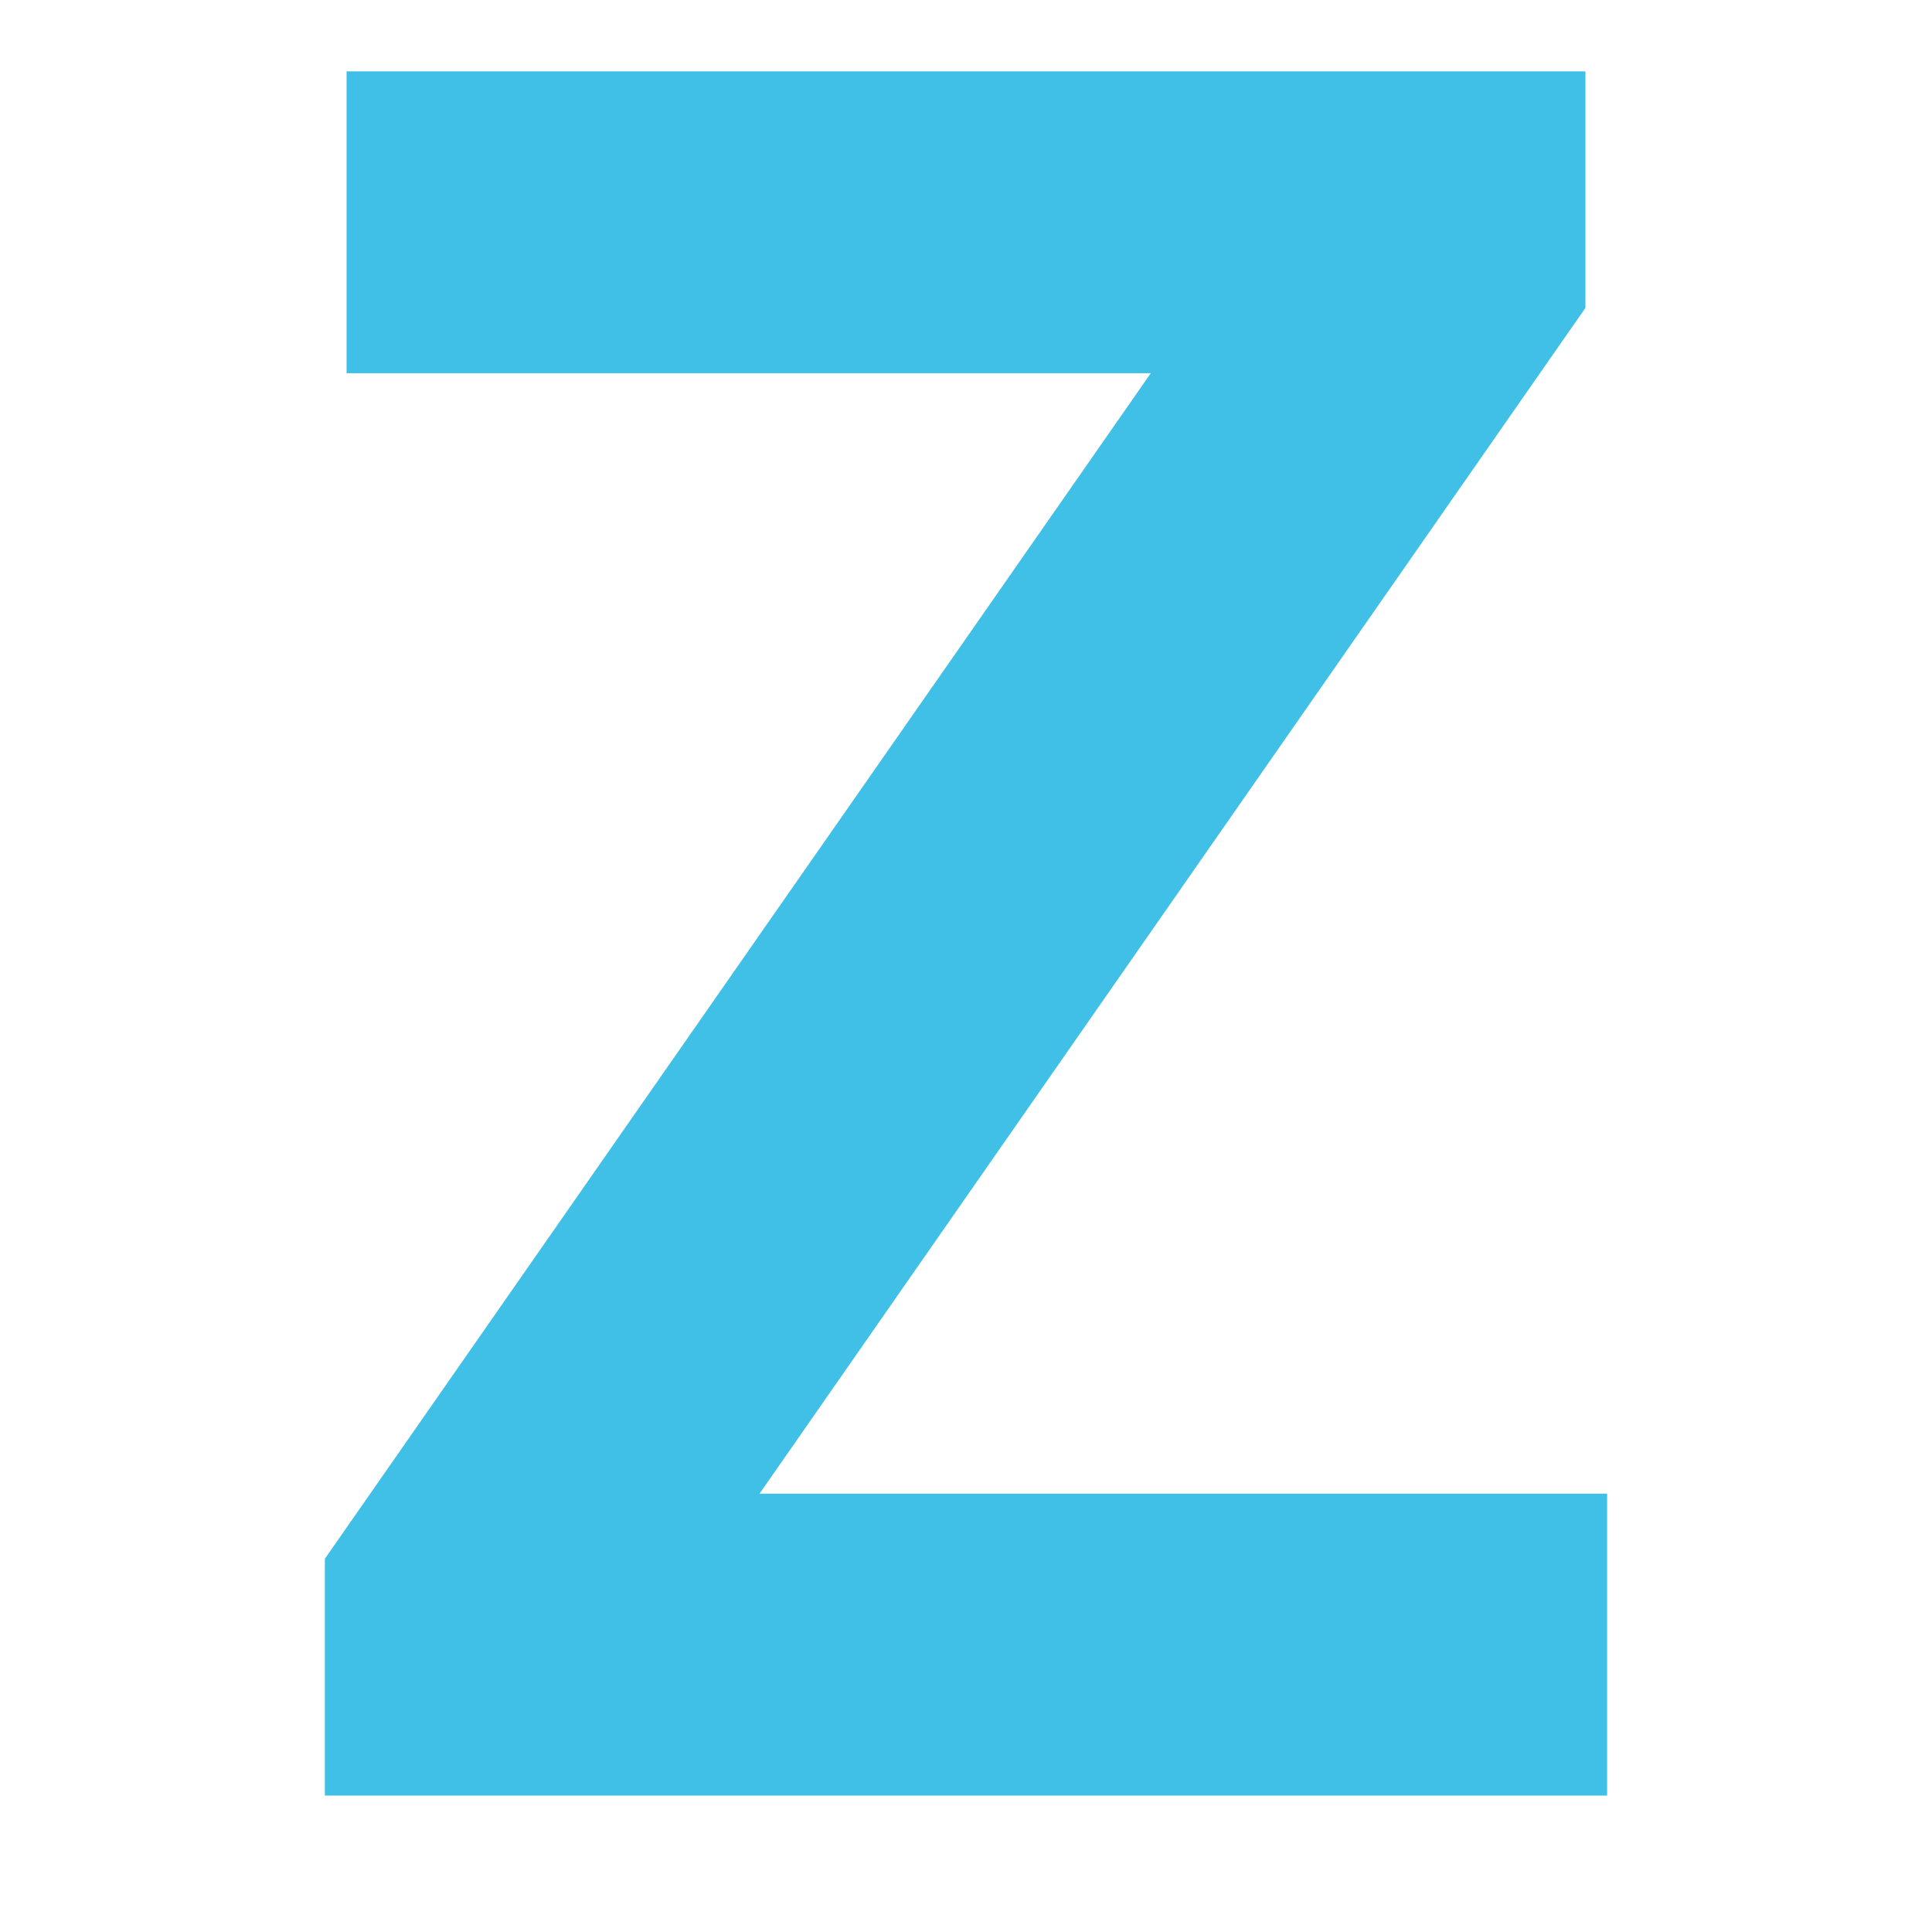
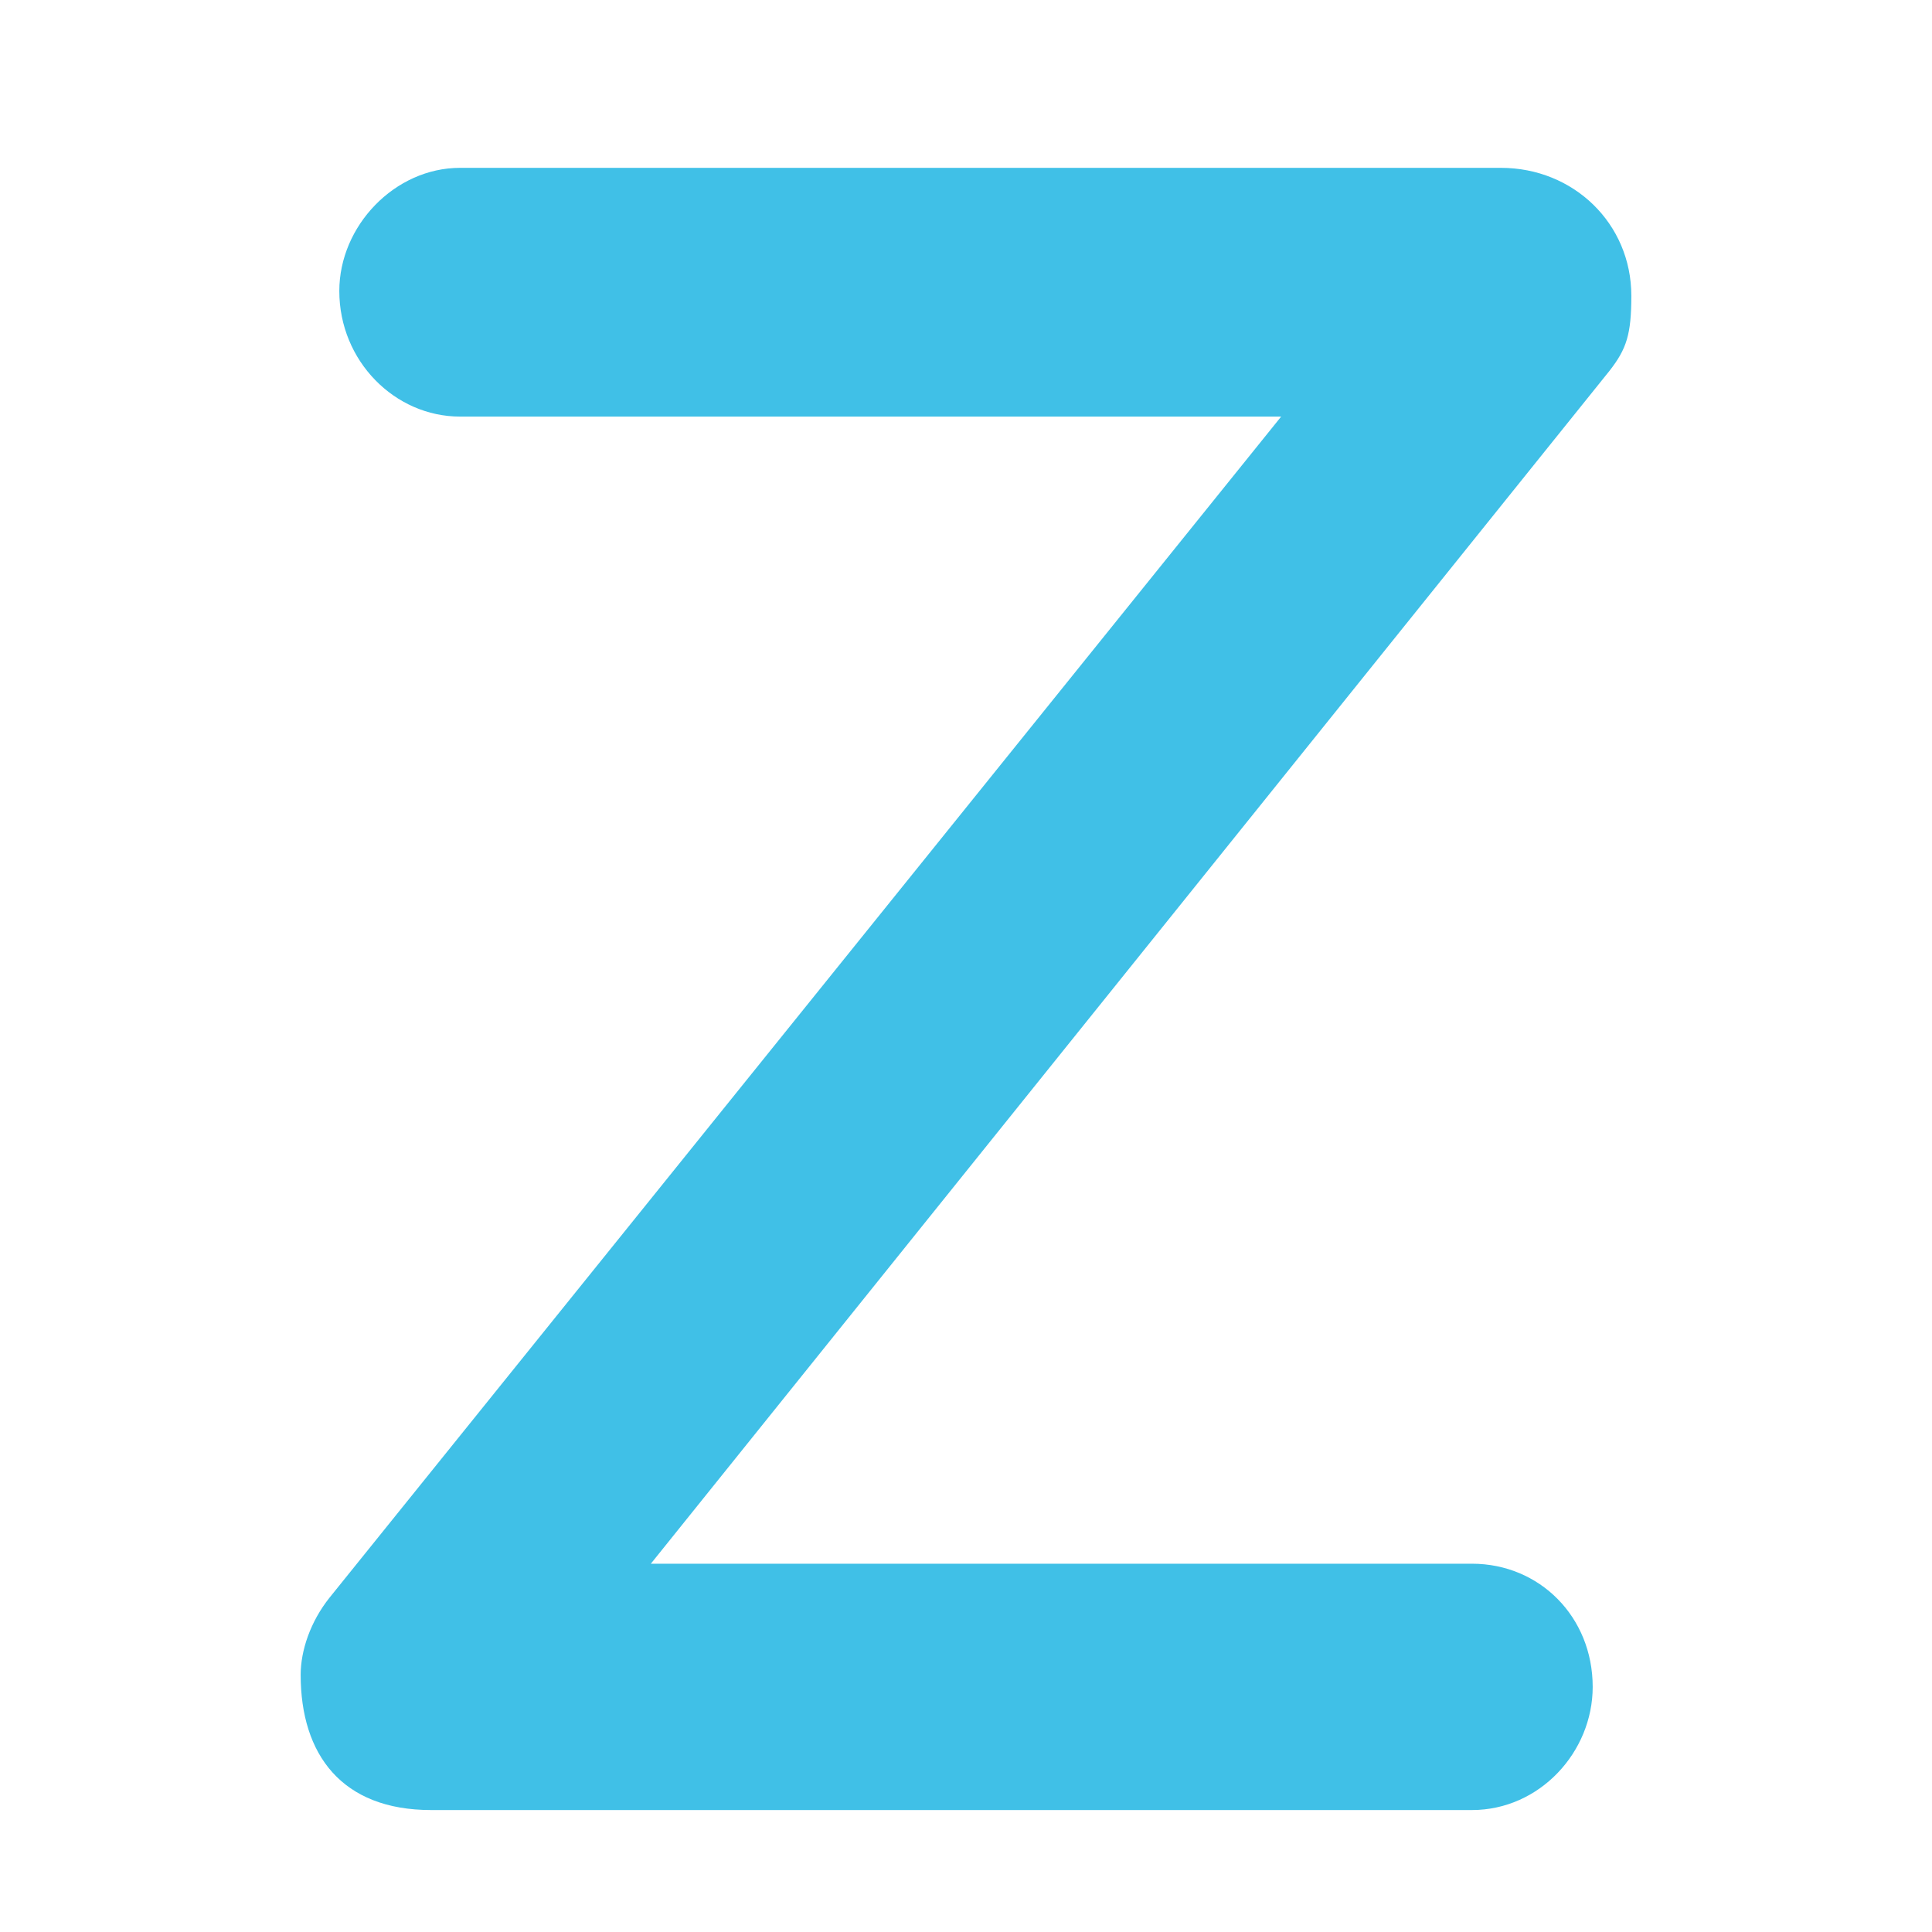
- <svg xmlns="http://www.w3.org/2000/svg" width="128" height="128">
-   <text style="line-height:1.25;-inkscape-font-specification:'Comic Neue';font-variant-ligatures:normal;font-variant-caps:normal;font-variant-numeric:normal;font-feature-settings:normal;text-align:start" x="64" y="118.96" font-weight="400" font-size="18.667" font-family="Comic Neue" letter-spacing="0" word-spacing="0" fill="#40c0e7">
-     <tspan x="64" y="118.96" style="-inkscape-font-specification:'Comic Neue Bold';text-align:center" font-weight="700" font-size="160" text-anchor="middle">Z</tspan>
-   </text>
+ <svg xmlns="http://www.w3.org/2000/svg" width="128" height="128" version="1.1" id="svg6">
+   <defs id="defs10" />
+   <g aria-label="Z" id="text4" style="line-height:1.25;fill:#40c0e7">
+     <path d="m 28.56,119.92 h 68.96 c 4.48,0 8,-3.84 8,-8.16 0,-4.64 -3.52,-8.16 -8,-8.16 h -54.4 L 106.64,24.56 c 1.12,-1.44 1.44,-2.4 1.44,-4.96 0,-4.8 -3.84,-8.48 -8.64,-8.48 h -68.96 c -4.32,0 -8,3.84 -8,8.16 0,4.64 3.68,8.32 8,8.32 h 54.4 l -63.04,78.24 c -1.28,1.6 -1.92,3.52 -1.92,5.12 0,5.28 2.72,8.96 8.64,8.96 z" style="text-align:center;text-anchor:middle" id="path12" />
+   </g>
</svg>
